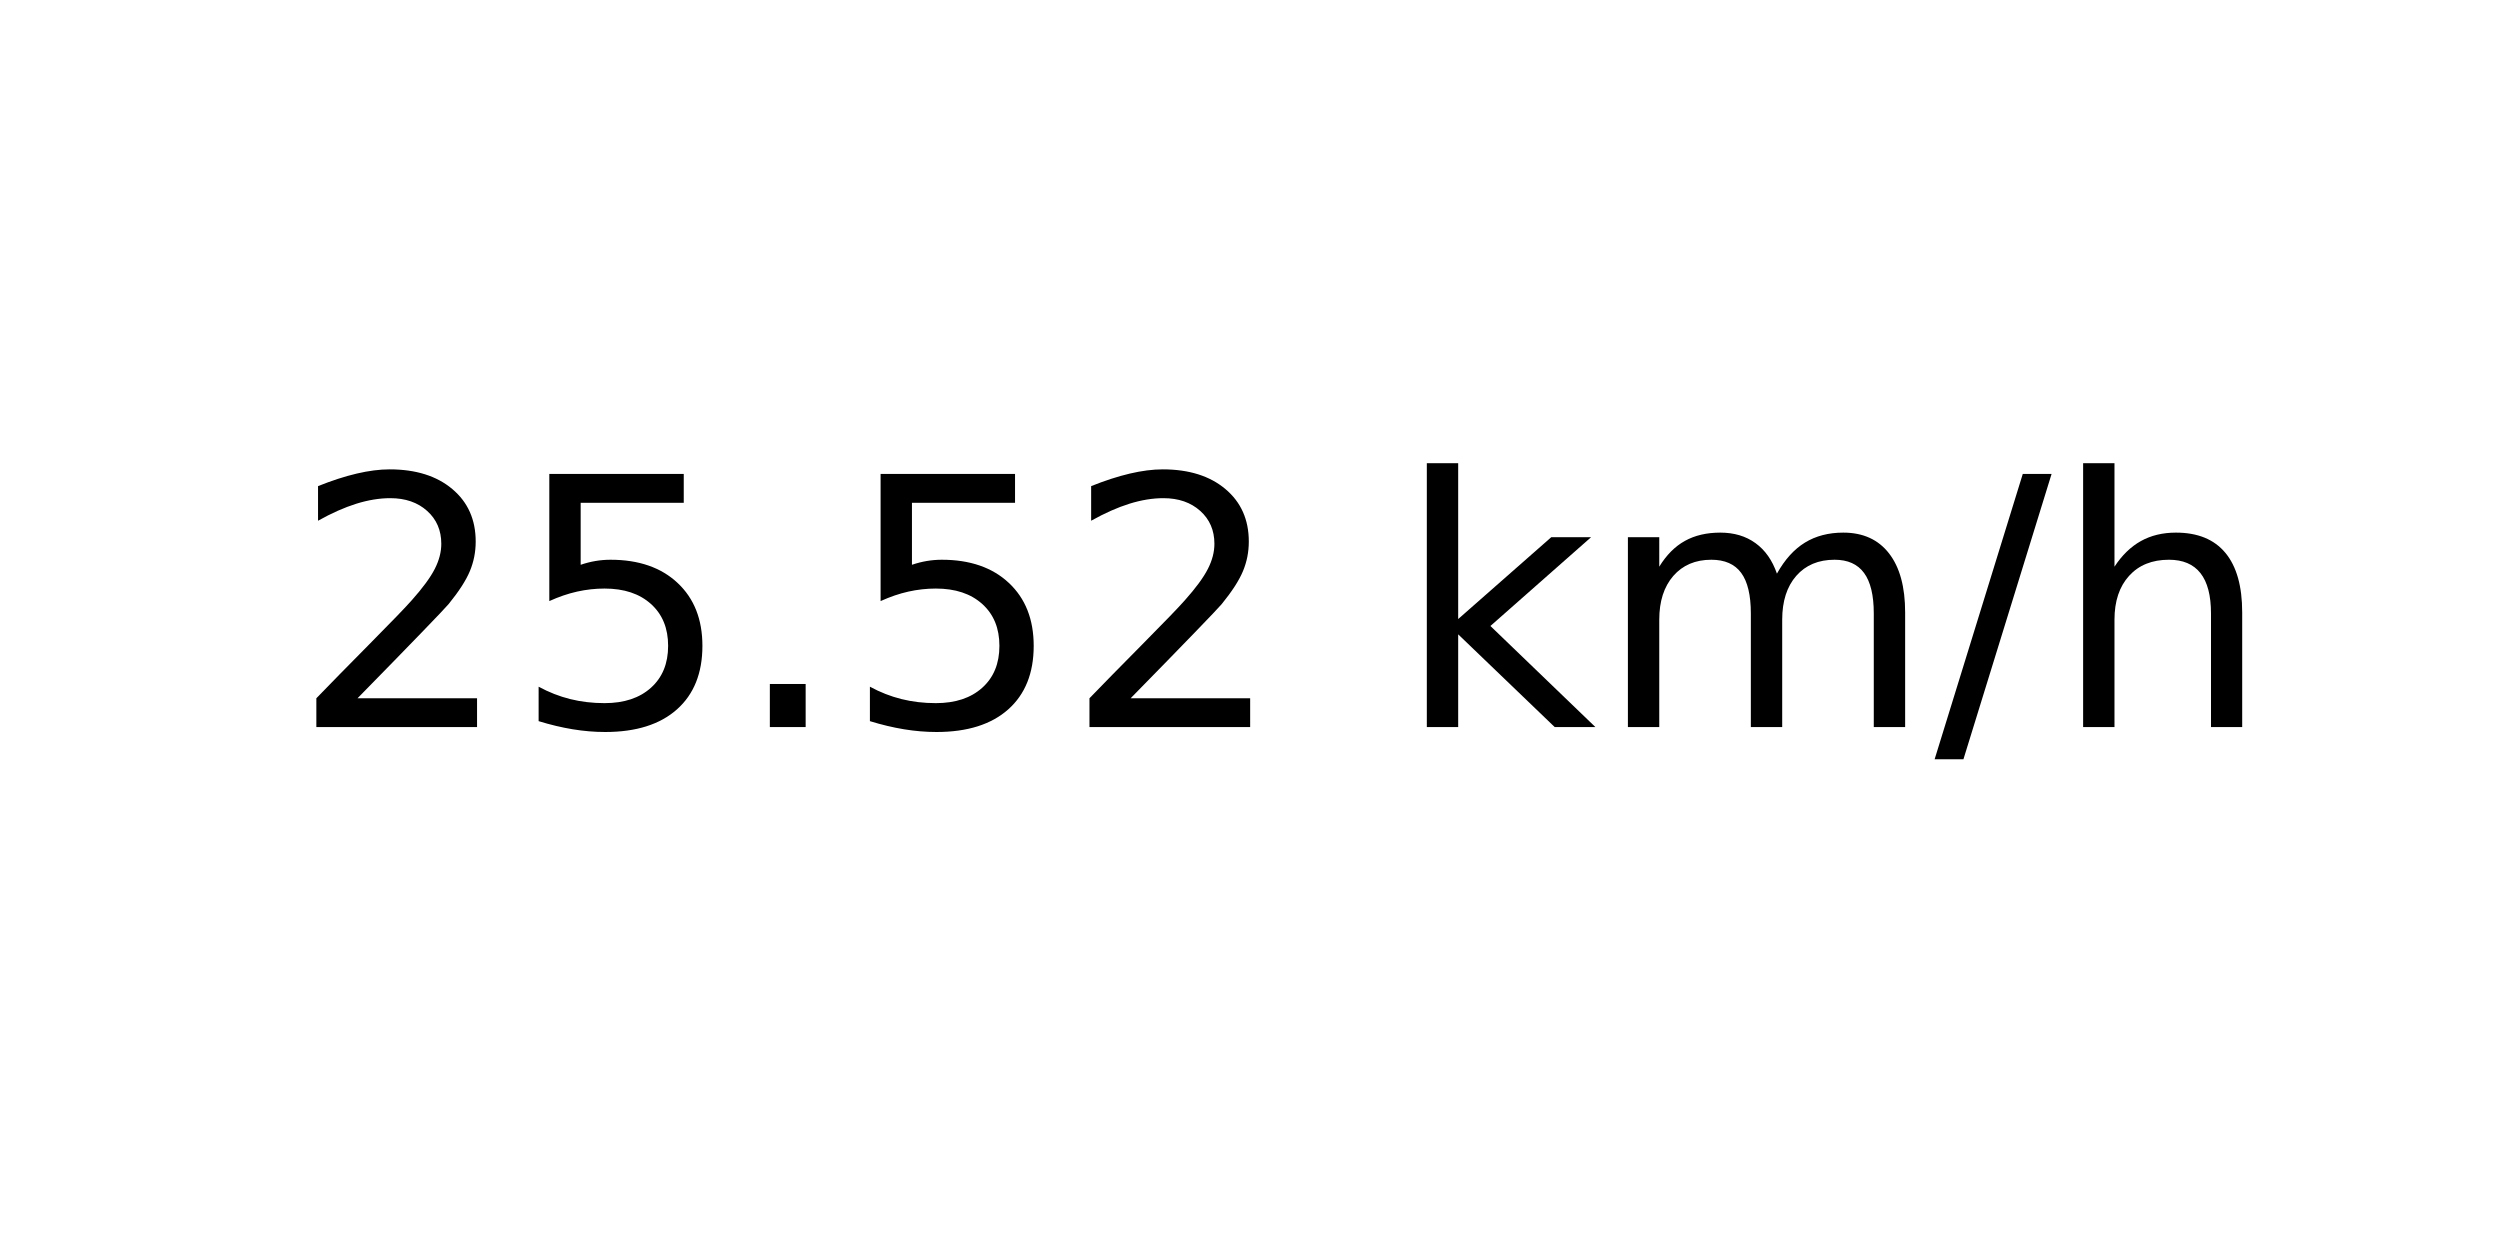
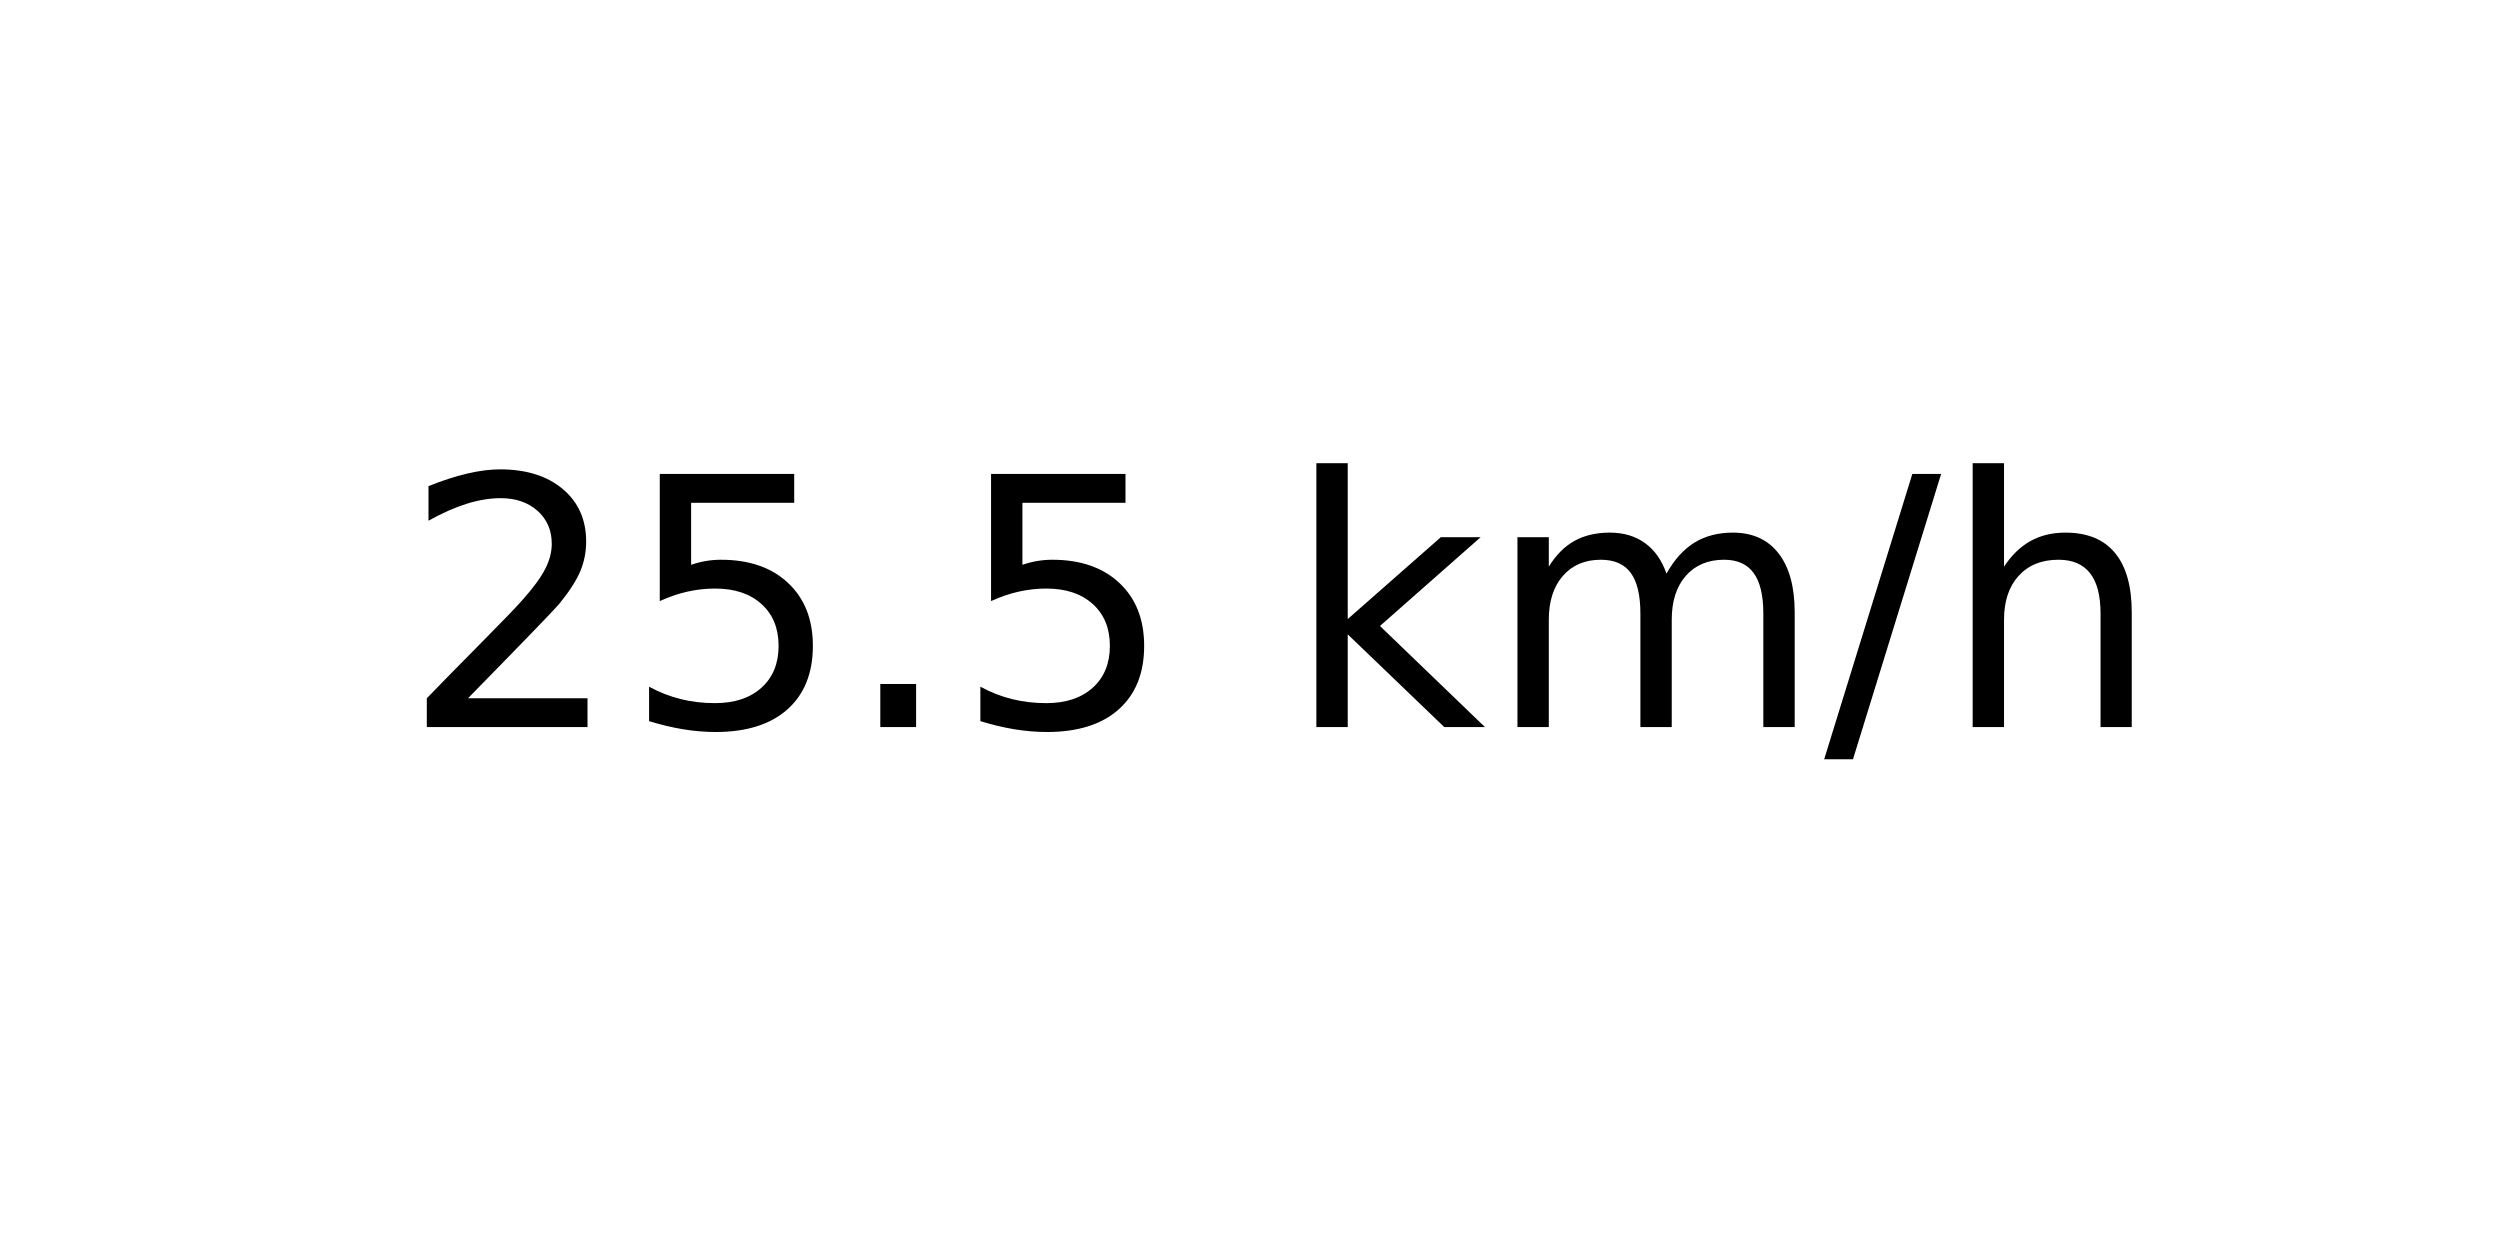
<svg xmlns="http://www.w3.org/2000/svg" xmlns:xlink="http://www.w3.org/1999/xlink" width="72pt" height="36pt" viewBox="0 0 72 36" version="1.1">
  <defs>
    <style type="text/css">*{stroke-linejoin: round; stroke-linecap: butt}</style>
  </defs>
  <g id="figure_1">
    <g id="axes_1">
      <g id="text_1">
-         <g transform="translate(8.378125 20.93937) scale(0.1 -0.1)">
+         <g transform="translate(11.55937 20.93937) scale(0.1 -0.1)">
          <defs>
            <path id="DejaVuSans-32" d="M 1228 531  L 3431 531  L 3431 0  L 469 0  L 469 531  Q 828 903 1448 1529  Q 2069 2156 2228 2338  Q 2531 2678 2651 2914  Q 2772 3150 2772 3378  Q 2772 3750 2511 3984  Q 2250 4219 1831 4219  Q 1534 4219 1204 4116  Q 875 4013 500 3803  L 500 4441  Q 881 4594 1212 4672  Q 1544 4750 1819 4750  Q 2544 4750 2975 4387  Q 3406 4025 3406 3419  Q 3406 3131 3298 2873  Q 3191 2616 2906 2266  Q 2828 2175 2409 1742  Q 1991 1309 1228 531  z " transform="scale(0.015625)" />
            <path id="DejaVuSans-35" d="M 691 4666  L 3169 4666  L 3169 4134  L 1269 4134  L 1269 2991  Q 1406 3038 1543 3061  Q 1681 3084 1819 3084  Q 2600 3084 3056 2656  Q 3513 2228 3513 1497  Q 3513 744 3044 326  Q 2575 -91 1722 -91  Q 1428 -91 1123 -41  Q 819 9 494 109  L 494 744  Q 775 591 1075 516  Q 1375 441 1709 441  Q 2250 441 2565 725  Q 2881 1009 2881 1497  Q 2881 1984 2565 2268  Q 2250 2553 1709 2553  Q 1456 2553 1204 2497  Q 953 2441 691 2322  L 691 4666  z " transform="scale(0.015625)" />
            <path id="DejaVuSans-2e" d="M 684 794  L 1344 794  L 1344 0  L 684 0  L 684 794  z " transform="scale(0.015625)" />
            <path id="DejaVuSans-20" transform="scale(0.015625)" />
            <path id="DejaVuSans-6b" d="M 581 4863  L 1159 4863  L 1159 1991  L 2875 3500  L 3609 3500  L 1753 1863  L 3688 0  L 2938 0  L 1159 1709  L 1159 0  L 581 0  L 581 4863  z " transform="scale(0.015625)" />
            <path id="DejaVuSans-6d" d="M 3328 2828  Q 3544 3216 3844 3400  Q 4144 3584 4550 3584  Q 5097 3584 5394 3201  Q 5691 2819 5691 2113  L 5691 0  L 5113 0  L 5113 2094  Q 5113 2597 4934 2840  Q 4756 3084 4391 3084  Q 3944 3084 3684 2787  Q 3425 2491 3425 1978  L 3425 0  L 2847 0  L 2847 2094  Q 2847 2600 2669 2842  Q 2491 3084 2119 3084  Q 1678 3084 1418 2786  Q 1159 2488 1159 1978  L 1159 0  L 581 0  L 581 3500  L 1159 3500  L 1159 2956  Q 1356 3278 1631 3431  Q 1906 3584 2284 3584  Q 2666 3584 2933 3390  Q 3200 3197 3328 2828  z " transform="scale(0.015625)" />
            <path id="DejaVuSans-2f" d="M 1625 4666  L 2156 4666  L 531 -594  L 0 -594  L 1625 4666  z " transform="scale(0.015625)" />
            <path id="DejaVuSans-68" d="M 3513 2113  L 3513 0  L 2938 0  L 2938 2094  Q 2938 2591 2744 2837  Q 2550 3084 2163 3084  Q 1697 3084 1428 2787  Q 1159 2491 1159 1978  L 1159 0  L 581 0  L 581 4863  L 1159 4863  L 1159 2956  Q 1366 3272 1645 3428  Q 1925 3584 2291 3584  Q 2894 3584 3203 3211  Q 3513 2838 3513 2113  z " transform="scale(0.015625)" />
          </defs>
          <use xlink:href="#DejaVuSans-32" />
          <use xlink:href="#DejaVuSans-35" x="63.623" />
          <use xlink:href="#DejaVuSans-2e" x="127.246" />
          <use xlink:href="#DejaVuSans-35" x="159.033" />
-           <use xlink:href="#DejaVuSans-32" x="222.656" />
-           <use xlink:href="#DejaVuSans-20" x="286.279" />
-           <use xlink:href="#DejaVuSans-6b" x="318.066" />
-           <use xlink:href="#DejaVuSans-6d" x="375.977" />
-           <use xlink:href="#DejaVuSans-2f" x="473.389" />
-           <use xlink:href="#DejaVuSans-68" x="507.08" />
+           <use xlink:href="#DejaVuSans-20" x="222.656" />
+           <use xlink:href="#DejaVuSans-6b" x="254.443" />
+           <use xlink:href="#DejaVuSans-6d" x="312.354" />
+           <use xlink:href="#DejaVuSans-2f" x="409.766" />
+           <use xlink:href="#DejaVuSans-68" x="443.457" />
        </g>
      </g>
    </g>
  </g>
</svg>
